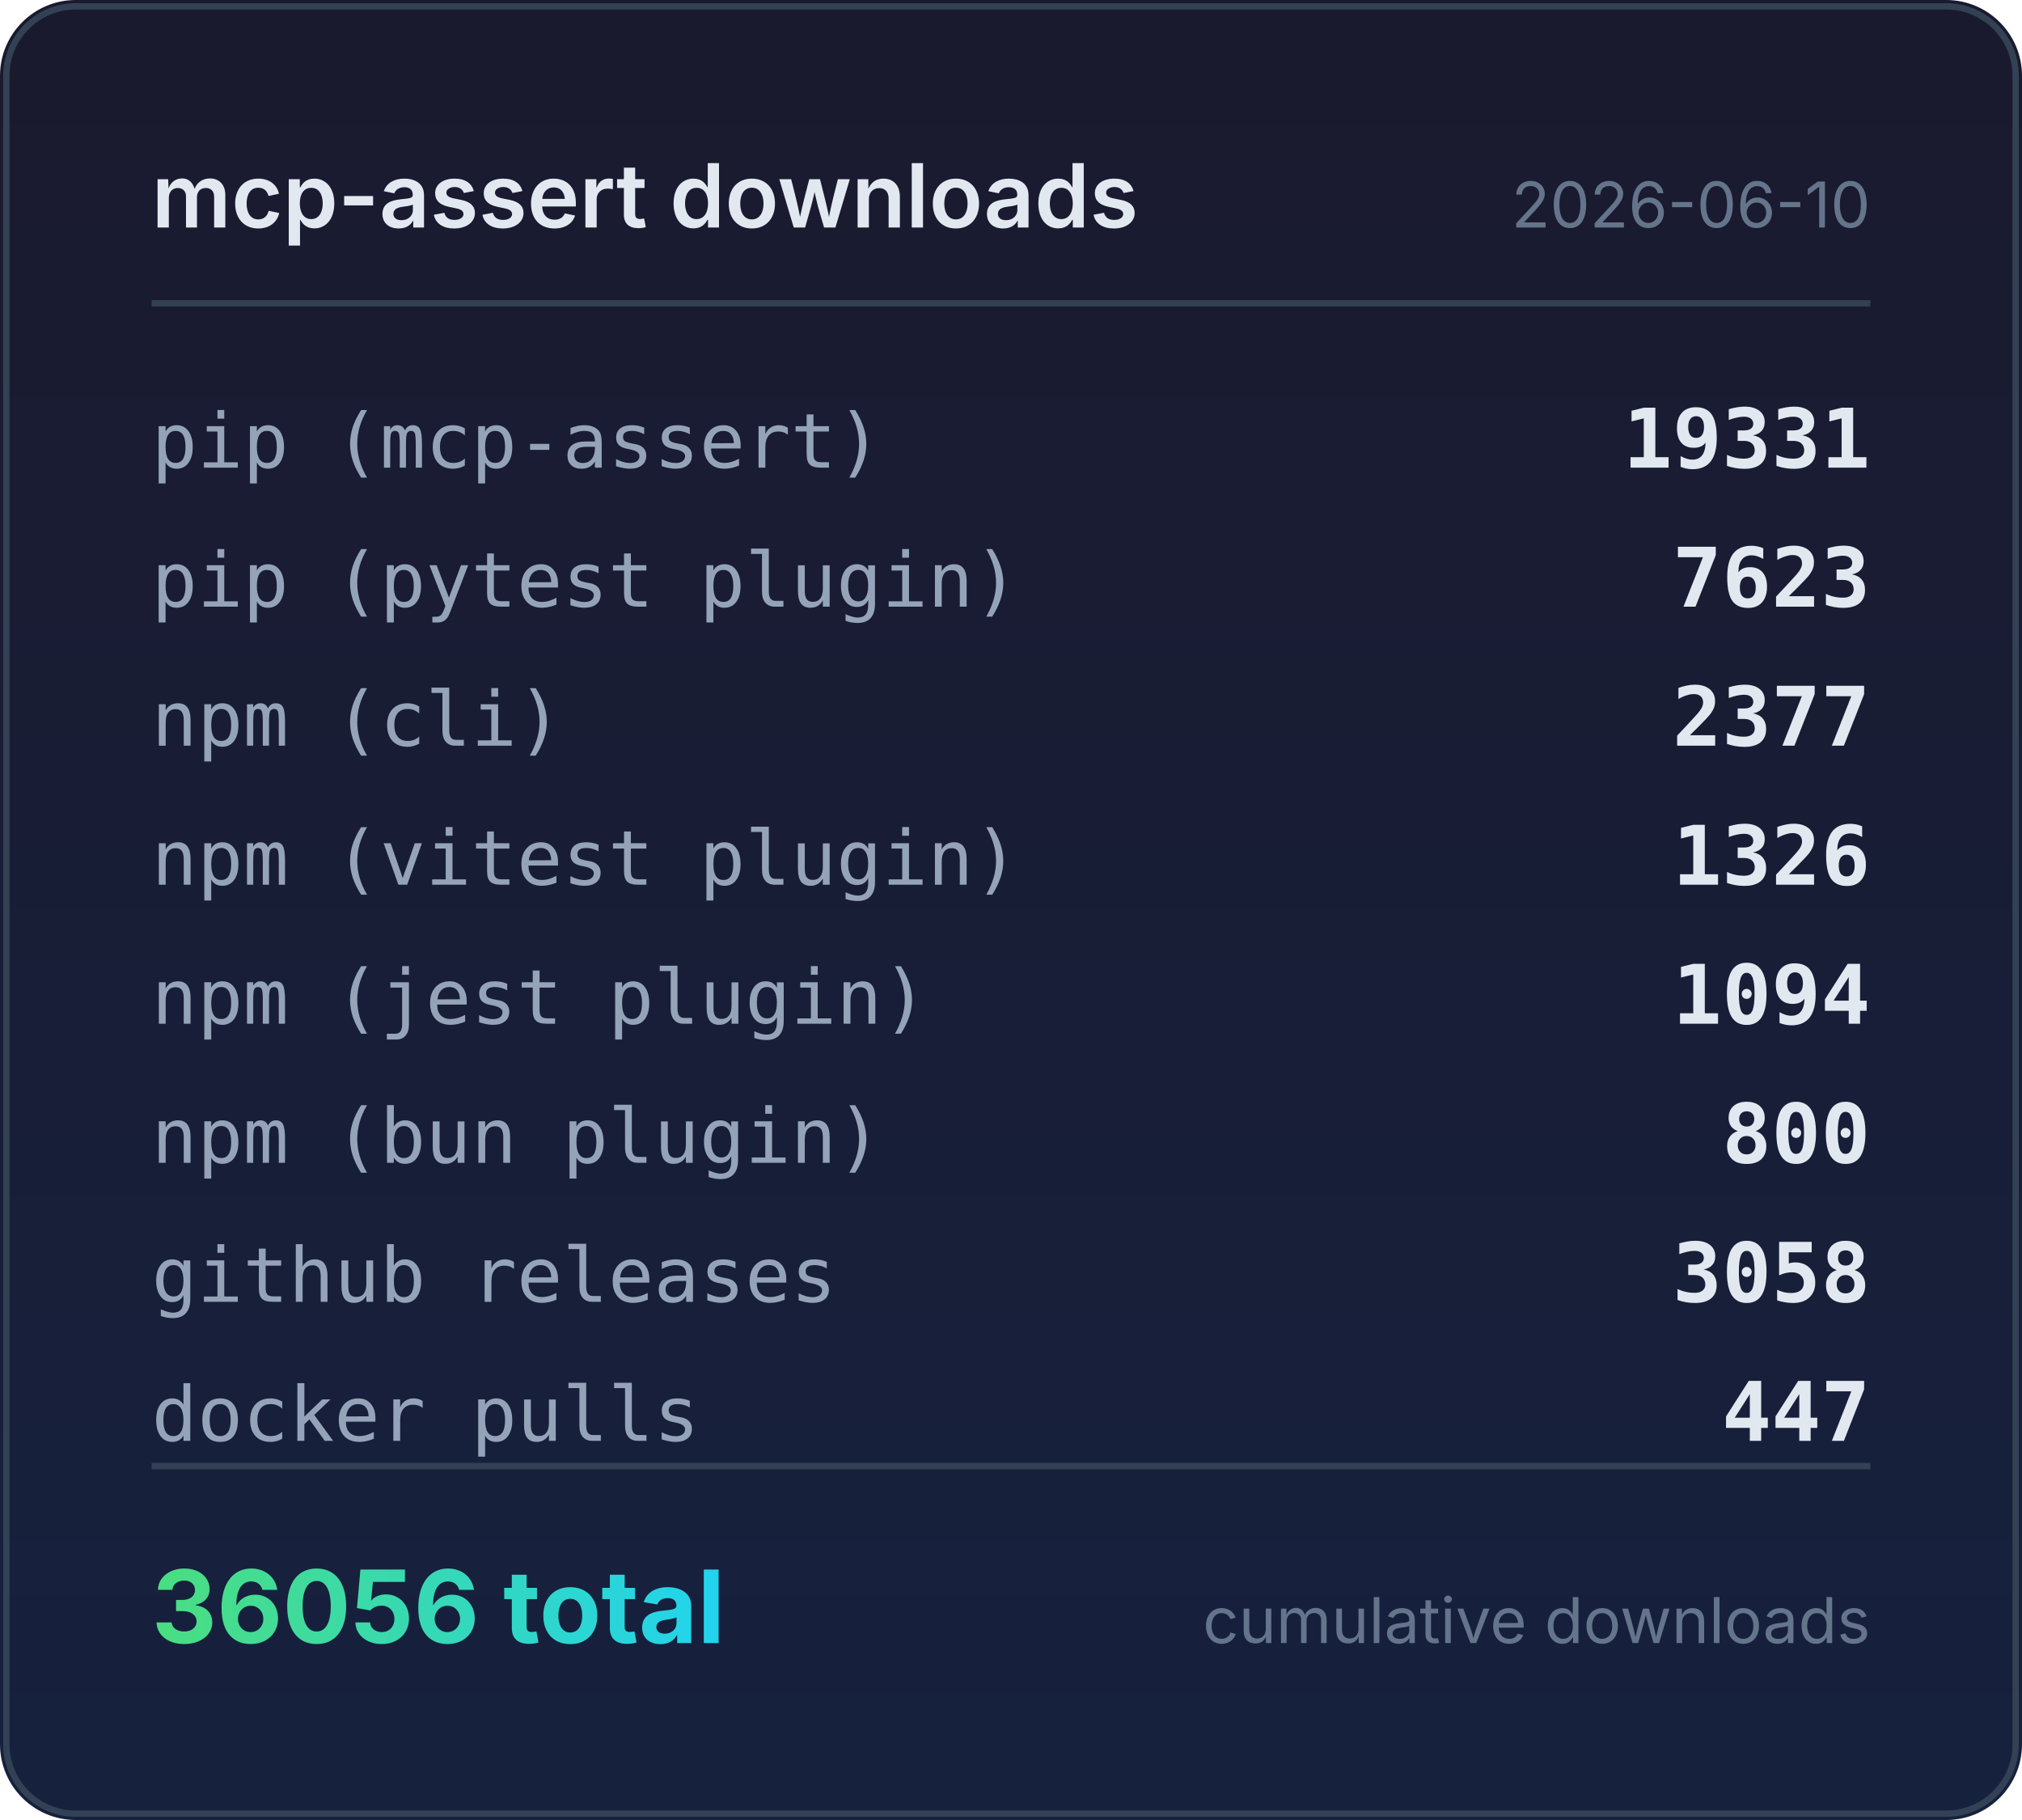
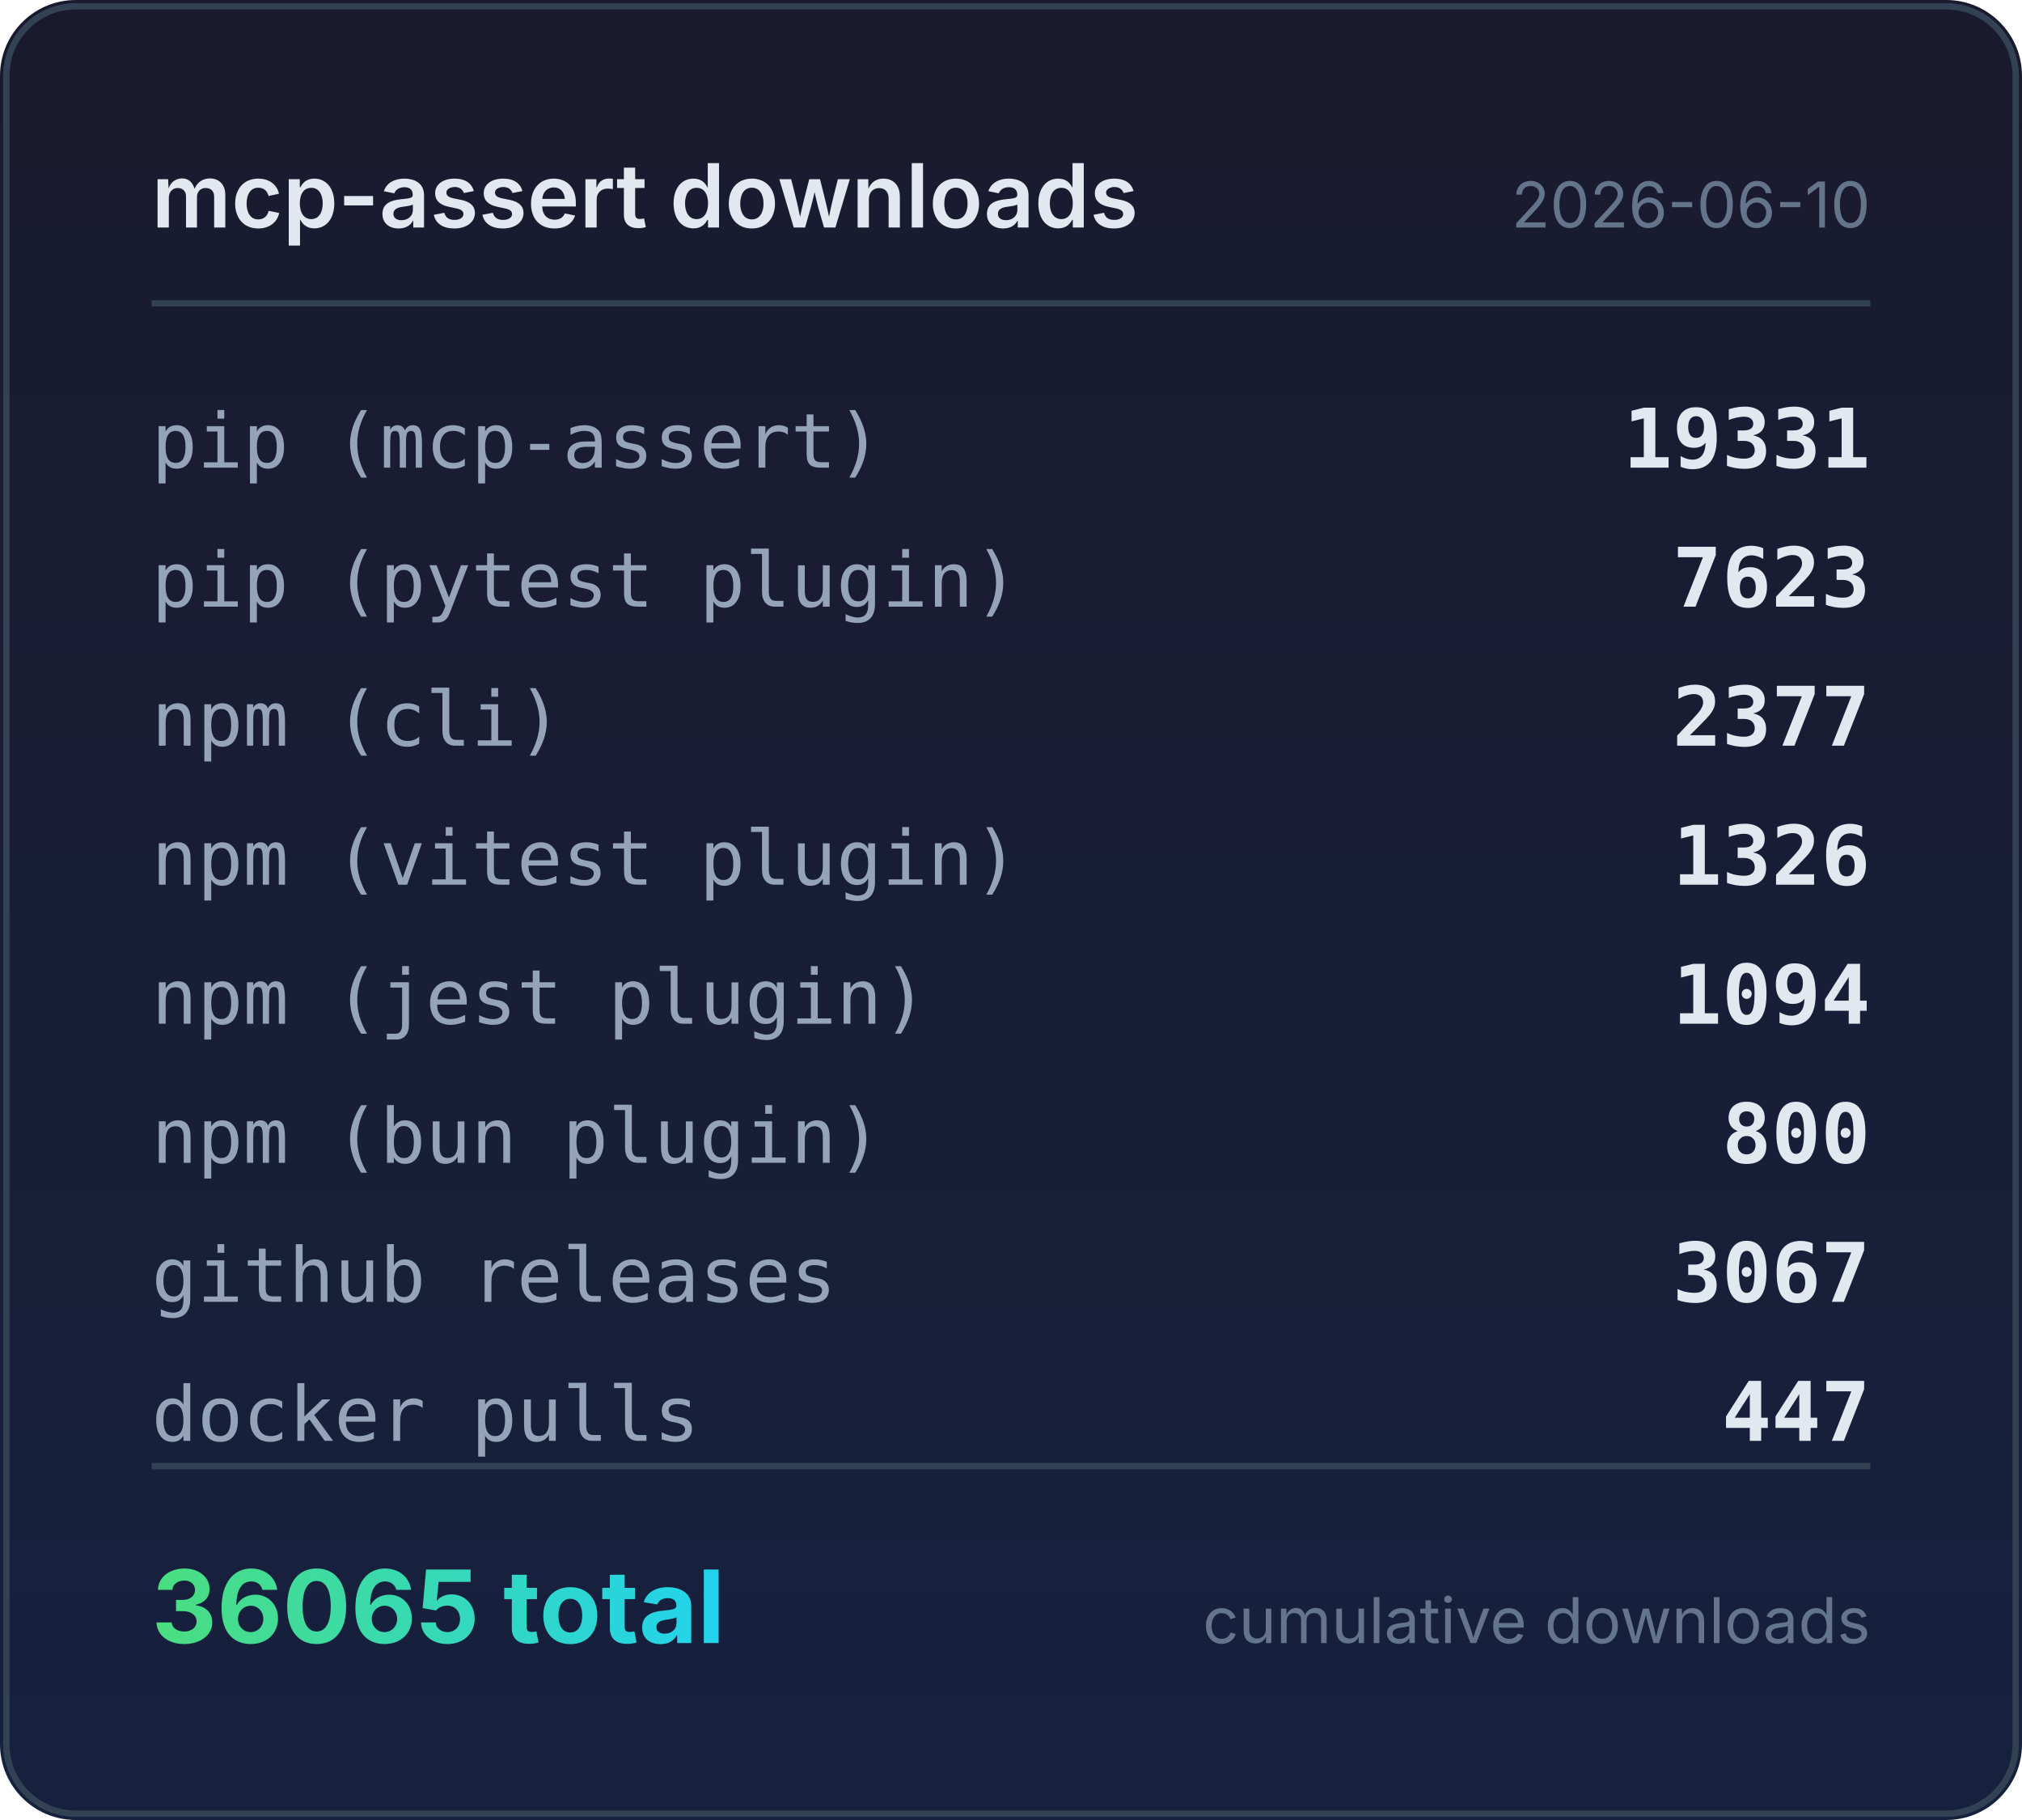
<svg xmlns="http://www.w3.org/2000/svg" width="320" height="288" viewBox="0 0 320 288">
  <defs>
    <linearGradient id="bg" x1="0" y1="0" x2="0" y2="1">
      <stop offset="0%" stop-color="#1a1a2e" />
      <stop offset="100%" stop-color="#16213e" />
    </linearGradient>
    <linearGradient id="accent" x1="0" y1="0" x2="1" y2="0">
      <stop offset="0%" stop-color="#4ade80" />
      <stop offset="100%" stop-color="#22d3ee" />
    </linearGradient>
  </defs>
  <rect width="320" height="288" rx="12" fill="url(#bg)" />
  <rect x="1" y="1" width="318" height="286" rx="11" fill="none" stroke="#334155" stroke-width="1" />
  <text x="24" y="36" fill="#e2e8f0" font-family="system-ui,-apple-system,sans-serif" font-size="14" font-weight="600">mcp-assert downloads</text>
  <text x="296" y="36" fill="#64748b" font-family="system-ui,-apple-system,sans-serif" font-size="10" text-anchor="end">2026-06-10</text>
  <line x1="24" y1="48" x2="296" y2="48" stroke="#334155" stroke-width="1" />
  <text x="24" y="74" fill="#94a3b8" font-family="ui-monospace,monospace" font-size="12">pip (mcp-assert)</text>
  <text x="296" y="74" fill="#e2e8f0" font-family="ui-monospace,monospace" font-size="13" font-weight="600" text-anchor="end">19331</text>
  <text x="24" y="96" fill="#94a3b8" font-family="ui-monospace,monospace" font-size="12">pip (pytest plugin)</text>
  <text x="296" y="96" fill="#e2e8f0" font-family="ui-monospace,monospace" font-size="13" font-weight="600" text-anchor="end">7623</text>
  <text x="24" y="118" fill="#94a3b8" font-family="ui-monospace,monospace" font-size="12">npm (cli)</text>
  <text x="296" y="118" fill="#e2e8f0" font-family="ui-monospace,monospace" font-size="13" font-weight="600" text-anchor="end">2377</text>
  <text x="24" y="140" fill="#94a3b8" font-family="ui-monospace,monospace" font-size="12">npm (vitest plugin)</text>
  <text x="296" y="140" fill="#e2e8f0" font-family="ui-monospace,monospace" font-size="13" font-weight="600" text-anchor="end">1326</text>
  <text x="24" y="162" fill="#94a3b8" font-family="ui-monospace,monospace" font-size="12">npm (jest plugin)</text>
  <text x="296" y="162" fill="#e2e8f0" font-family="ui-monospace,monospace" font-size="13" font-weight="600" text-anchor="end">1094</text>
  <text x="24" y="184" fill="#94a3b8" font-family="ui-monospace,monospace" font-size="12">npm (bun plugin)</text>
  <text x="296" y="184" fill="#e2e8f0" font-family="ui-monospace,monospace" font-size="13" font-weight="600" text-anchor="end">800</text>
  <text x="24" y="206" fill="#94a3b8" font-family="ui-monospace,monospace" font-size="12">github releases</text>
-   <text x="296" y="206" fill="#e2e8f0" font-family="ui-monospace,monospace" font-size="13" font-weight="600" text-anchor="end">3058</text>
+   <text x="296" y="206" fill="#e2e8f0" font-family="ui-monospace,monospace" font-size="13" font-weight="600" text-anchor="end">3067</text>
  <text x="24" y="228" fill="#94a3b8" font-family="ui-monospace,monospace" font-size="12">docker pulls</text>
  <text x="296" y="228" fill="#e2e8f0" font-family="ui-monospace,monospace" font-size="13" font-weight="600" text-anchor="end">447</text>
  <line x1="24" y1="232" x2="296" y2="232" stroke="#334155" stroke-width="1" />
-   <text x="24" y="260" fill="url(#accent)" font-family="system-ui,-apple-system,sans-serif" font-size="16" font-weight="700">36056 total</text>
+   <text x="24" y="260" fill="url(#accent)" font-family="system-ui,-apple-system,sans-serif" font-size="16" font-weight="700">36065 total</text>
  <text x="296" y="260" fill="#64748b" font-family="system-ui,-apple-system,sans-serif" font-size="10" text-anchor="end">cumulative downloads</text>
</svg>
